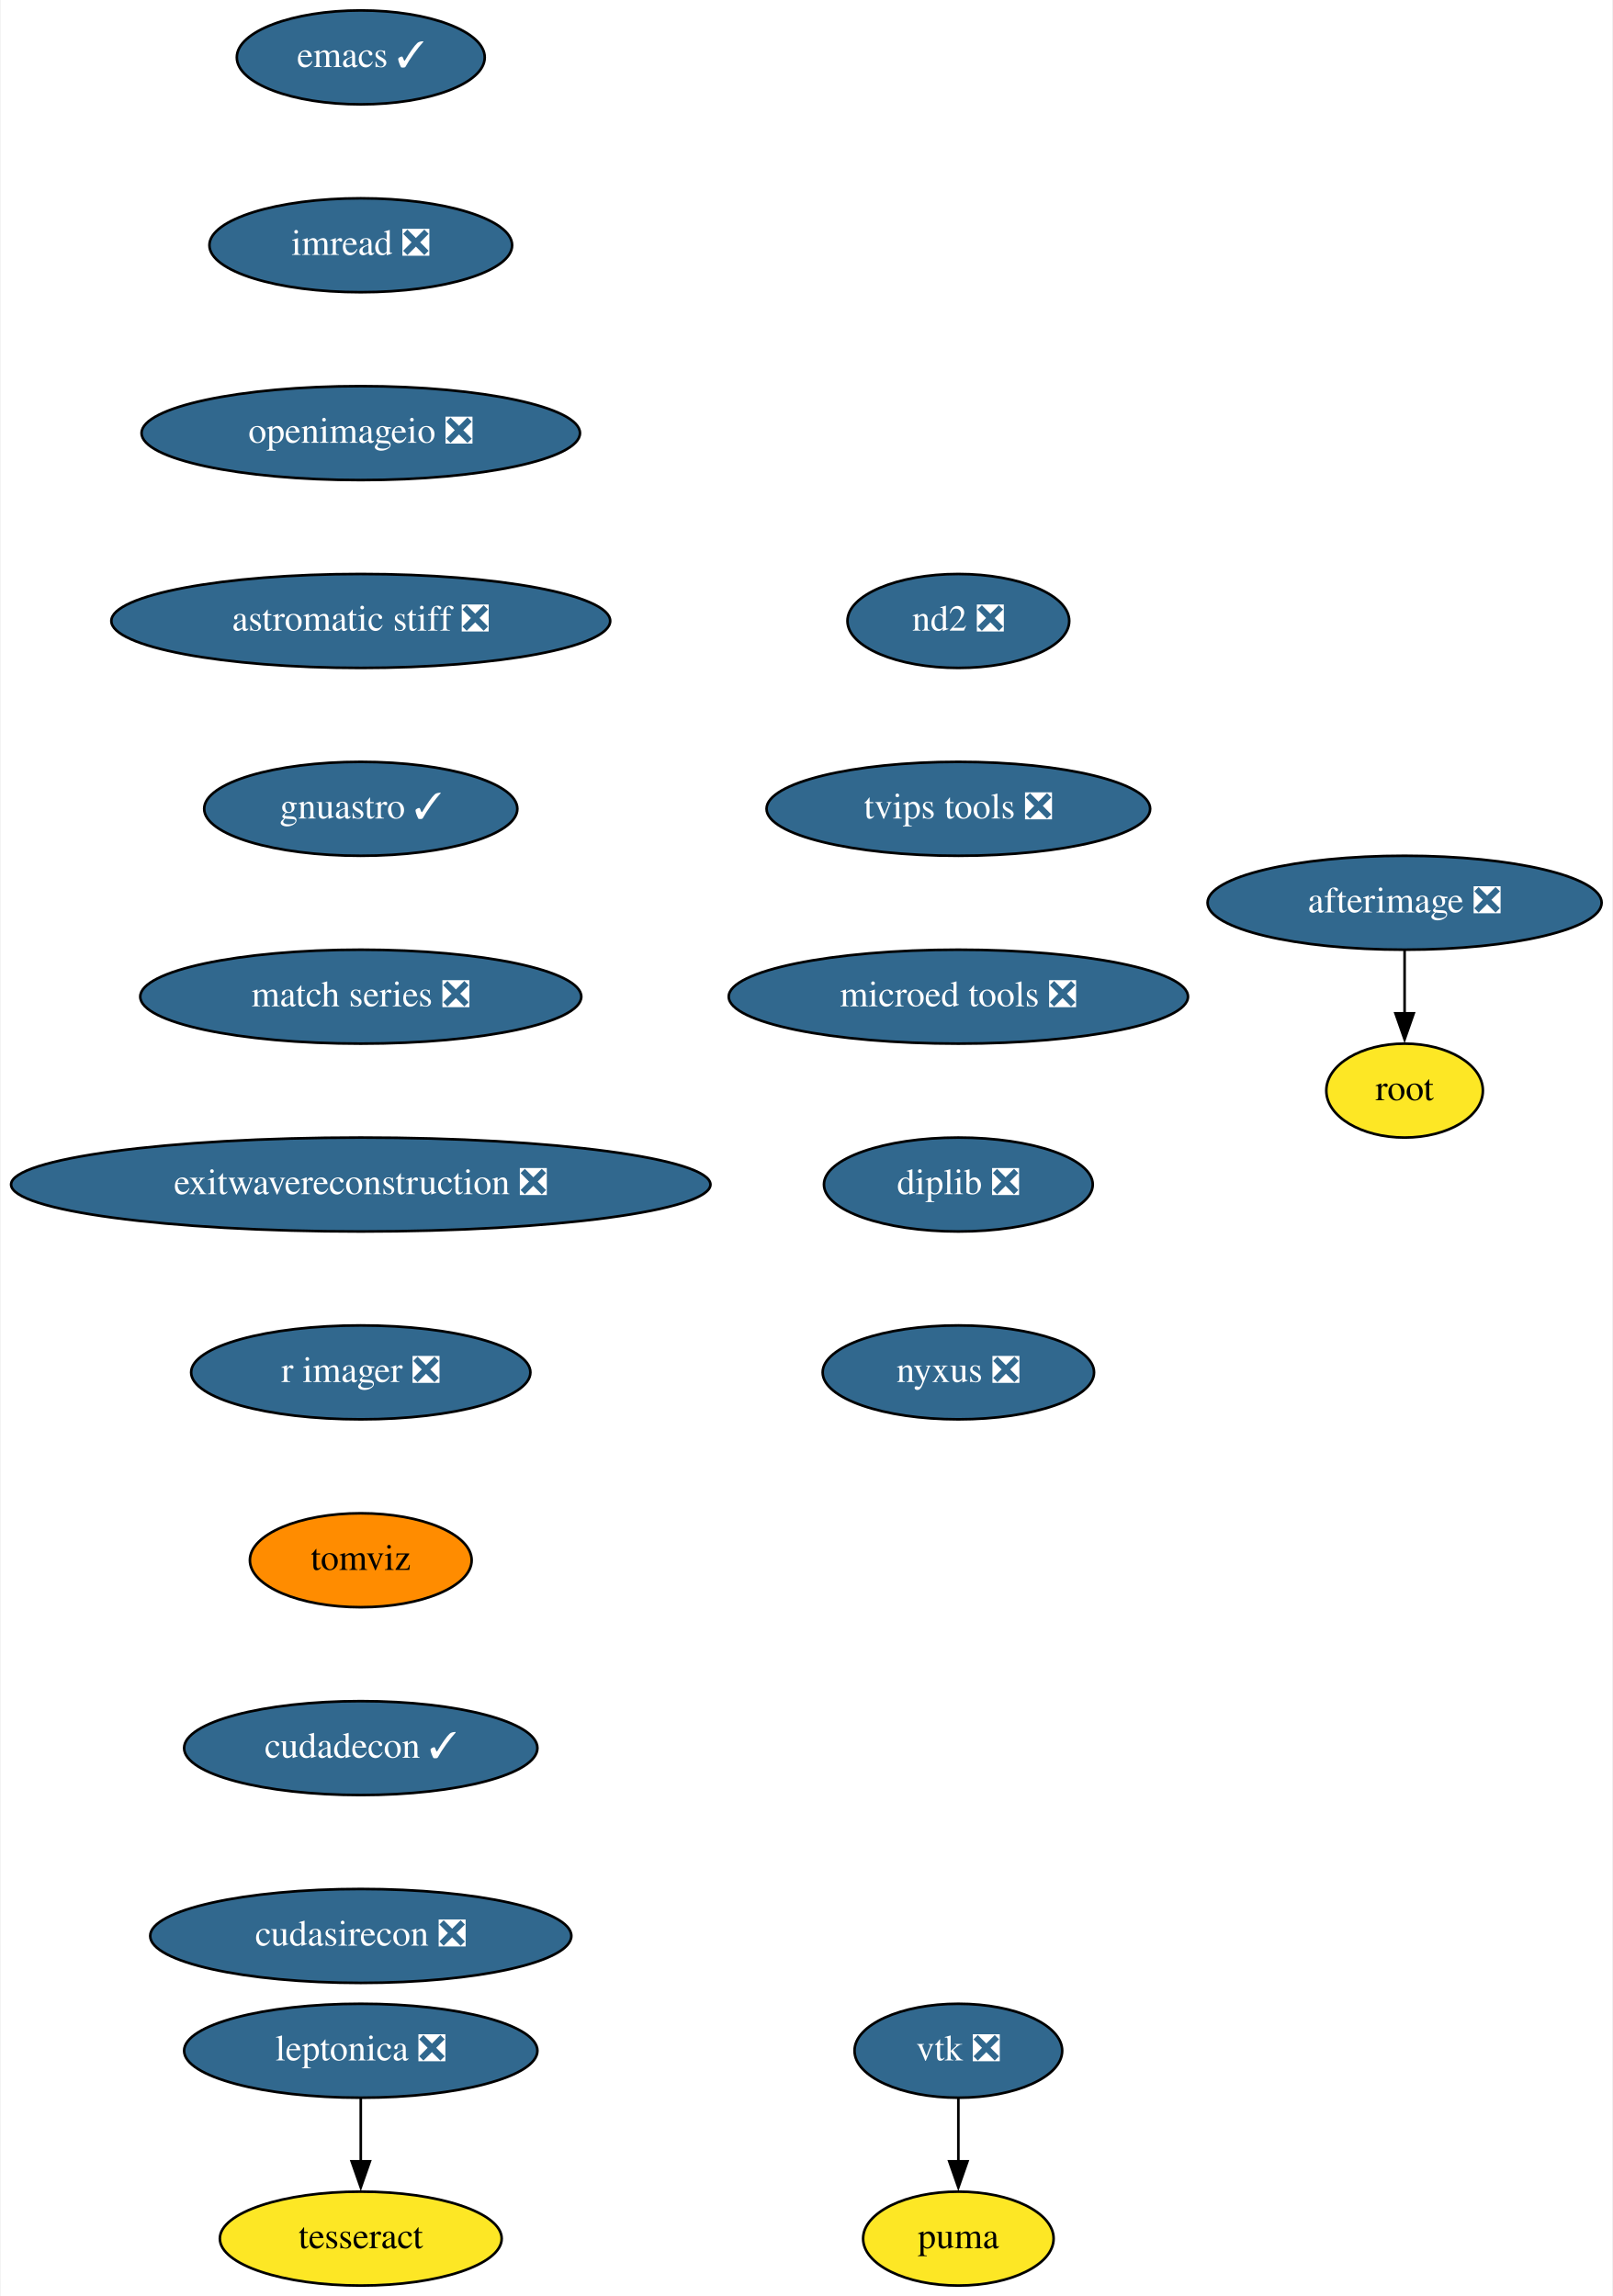
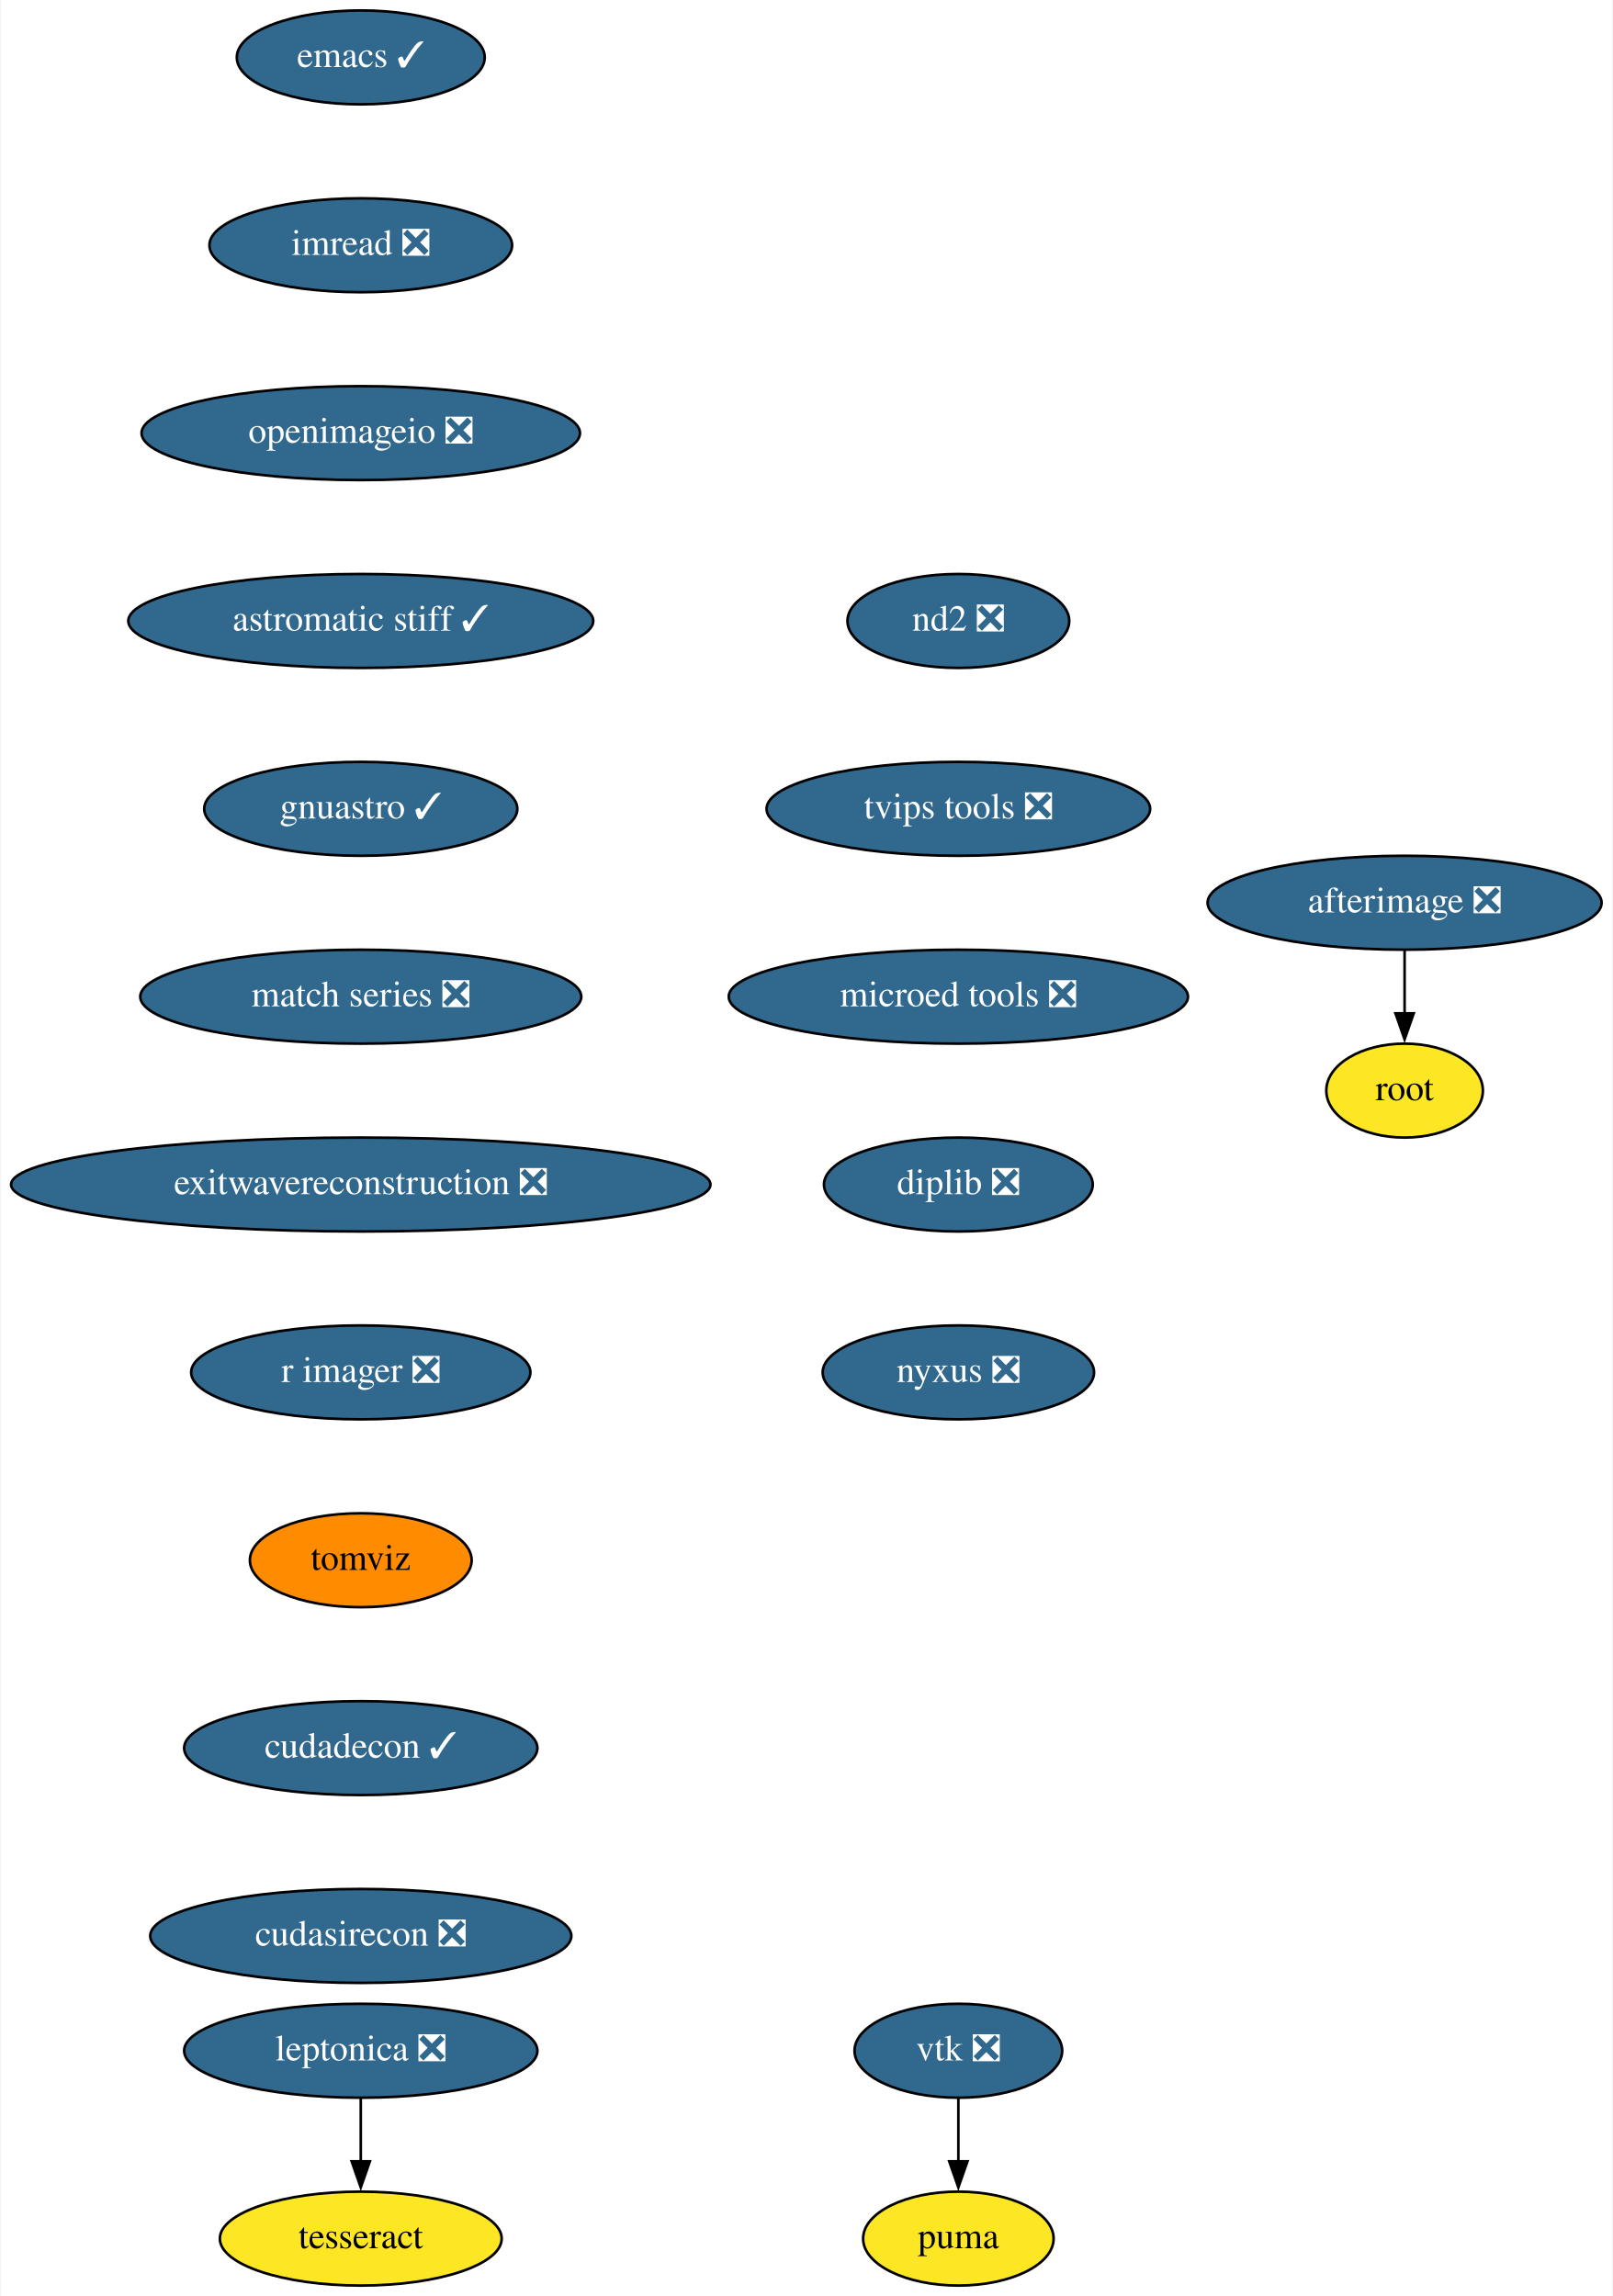
<svg xmlns="http://www.w3.org/2000/svg" xmlns:xlink="http://www.w3.org/1999/xlink" width="618pt" height="880pt" viewBox="0.00 0.00 617.50 880.00">
  <g id="graph0" class="graph" transform="scale(1 1) rotate(0) translate(4 876)">
    <polygon fill="white" stroke="none" points="-4,4 -4,-876 613.5,-876 613.5,4 -4,4" />
    <g id="node1" class="node">
      <g id="a_node1">
        <a xlink:href="https://github.com/conda-forge/emacs-feedstock/pull/69" xlink:title="emacs ✓">
          <ellipse fill="#31688e" stroke="black" cx="134" cy="-854" rx="47.5" ry="18" />
          <text text-anchor="middle" x="134" y="-850.3" font-family="Times,serif" font-size="14.00" fill="white">emacs ✓</text>
        </a>
      </g>
    </g>
    <g id="node2" class="node">
      <g id="a_node2">
        <a xlink:href="https://github.com/conda-forge/imread-feedstock/pull/23" xlink:title="imread ❎">
          <ellipse fill="#31688e" stroke="black" cx="134" cy="-782" rx="58" ry="18" />
          <text text-anchor="middle" x="134" y="-778.3" font-family="Times,serif" font-size="14.00" fill="white">imread ❎</text>
        </a>
      </g>
    </g>
    <g id="node3" class="node">
      <g id="a_node3">
        <a xlink:href="https://github.com/conda-forge/openimageio-feedstock/pull/72" xlink:title="openimageio ❎">
          <ellipse fill="#31688e" stroke="black" cx="134" cy="-710" rx="84" ry="18" />
          <text text-anchor="middle" x="134" y="-706.3" font-family="Times,serif" font-size="14.00" fill="white">openimageio ❎</text>
        </a>
      </g>
    </g>
    <g id="node10" class="node">
      <g id="a_node10">
-         <a xlink:href="https://github.com/conda-forge/astromatic-stiff-feedstock/pull/6" xlink:title="astromatic stiff ❎">
-           <ellipse fill="#31688e" stroke="black" cx="134" cy="-638" rx="95.58" ry="18" />
-           <text text-anchor="middle" x="134" y="-634.3" font-family="Times,serif" font-size="14.00" fill="white">astromatic stiff ❎</text>
+         <a xlink:href="https://github.com/conda-forge/astromatic-stiff-feedstock/pull/6" xlink:title="astromatic stiff ✓">
+           <ellipse fill="#31688e" stroke="black" cx="134" cy="-638" rx="89.08" ry="18" />
+           <text text-anchor="middle" x="134" y="-634.3" font-family="Times,serif" font-size="14.00" fill="white">astromatic stiff ✓</text>
        </a>
      </g>
    </g>
    <g id="node4" class="node">
      <g id="a_node4">
        <a xlink:href="https://github.com/conda-forge/vtk-feedstock/pull/272" xlink:title="vtk ❎">
          <ellipse fill="#31688e" stroke="black" cx="363" cy="-90" rx="39.79" ry="18" />
          <text text-anchor="middle" x="363" y="-86.3" font-family="Times,serif" font-size="14.00" fill="white">vtk ❎</text>
        </a>
      </g>
    </g>
    <g id="node5" class="node">
      <g id="a_node5">
        <a xlink:href="https://github.com/conda-forge/puma-feedstock" xlink:title="puma">
          <ellipse fill="#fde725" stroke="black" cx="363" cy="-18" rx="36.5" ry="18" />
          <text text-anchor="middle" x="363" y="-14.3" font-family="Times,serif" font-size="14.00">puma</text>
        </a>
      </g>
    </g>
    <g id="edge3" class="edge">
      <path fill="none" stroke="black" d="M363,-71.7C363,-64.41 363,-55.73 363,-47.54" />
      <polygon fill="black" stroke="black" points="366.5,-47.62 363,-37.62 359.5,-47.62 366.5,-47.62" />
    </g>
    <g id="node6" class="node">
      <g id="a_node6">
        <a xlink:href="https://github.com/conda-forge/leptonica-feedstock/pull/37" xlink:title="leptonica ❎">
          <ellipse fill="#31688e" stroke="black" cx="134" cy="-90" rx="67.69" ry="18" />
          <text text-anchor="middle" x="134" y="-86.3" font-family="Times,serif" font-size="14.00" fill="white">leptonica ❎</text>
        </a>
      </g>
    </g>
    <g id="node7" class="node">
      <g id="a_node7">
        <a xlink:href="https://github.com/conda-forge/tesseract-feedstock" xlink:title="tesseract">
          <ellipse fill="#fde725" stroke="black" cx="134" cy="-18" rx="54" ry="18" />
          <text text-anchor="middle" x="134" y="-14.3" font-family="Times,serif" font-size="14.00">tesseract</text>
        </a>
      </g>
    </g>
    <g id="edge4" class="edge">
      <path fill="none" stroke="black" d="M134,-71.7C134,-64.41 134,-55.73 134,-47.54" />
      <polygon fill="black" stroke="black" points="137.5,-47.62 134,-37.62 130.5,-47.62 137.5,-47.62" />
    </g>
    <g id="node8" class="node">
      <g id="a_node8">
        <a xlink:href="https://github.com/conda-forge/afterimage-feedstock/pull/13" xlink:title="afterimage ❎">
          <ellipse fill="#31688e" stroke="black" cx="534" cy="-530" rx="75.5" ry="18" />
          <text text-anchor="middle" x="534" y="-526.3" font-family="Times,serif" font-size="14.00" fill="white">afterimage ❎</text>
        </a>
      </g>
    </g>
    <g id="node9" class="node">
      <g id="a_node9">
        <a xlink:href="https://github.com/conda-forge/root-feedstock" xlink:title="root">
          <ellipse fill="#fde725" stroke="black" cx="534" cy="-458" rx="30" ry="18" />
          <text text-anchor="middle" x="534" y="-454.3" font-family="Times,serif" font-size="14.00">root</text>
        </a>
      </g>
    </g>
    <g id="edge5" class="edge">
      <path fill="none" stroke="black" d="M534,-511.7C534,-504.41 534,-495.73 534,-487.54" />
      <polygon fill="black" stroke="black" points="537.5,-487.62 534,-477.62 530.5,-487.62 537.5,-487.62" />
    </g>
    <g id="node11" class="node">
      <g id="a_node11">
        <a xlink:href="https://github.com/conda-forge/gnuastro-feedstock/pull/23" xlink:title="gnuastro ✓">
          <ellipse fill="#31688e" stroke="black" cx="134" cy="-566" rx="60" ry="18" />
          <text text-anchor="middle" x="134" y="-562.3" font-family="Times,serif" font-size="14.00" fill="white">gnuastro ✓</text>
        </a>
      </g>
    </g>
    <g id="node12" class="node">
      <g id="a_node12">
        <a xlink:href="https://github.com/conda-forge/match-series-feedstock/pull/18" xlink:title="match series ❎">
          <ellipse fill="#31688e" stroke="black" cx="134" cy="-494" rx="84.5" ry="18" />
          <text text-anchor="middle" x="134" y="-490.3" font-family="Times,serif" font-size="14.00" fill="white">match series ❎</text>
        </a>
      </g>
    </g>
    <g id="node13" class="node">
      <g id="a_node13">
        <a xlink:href="https://github.com/conda-forge/exitwavereconstruction-feedstock/pull/4" xlink:title="exitwavereconstruction ❎">
          <ellipse fill="#31688e" stroke="black" cx="134" cy="-422" rx="134" ry="18" />
          <text text-anchor="middle" x="134" y="-418.3" font-family="Times,serif" font-size="14.00" fill="white">exitwavereconstruction ❎</text>
        </a>
      </g>
    </g>
    <g id="node14" class="node">
      <g id="a_node14">
        <a xlink:href="https://github.com/conda-forge/r-imager-feedstock/pull/11" xlink:title="r imager ❎">
          <ellipse fill="#31688e" stroke="black" cx="134" cy="-350" rx="65" ry="18" />
          <text text-anchor="middle" x="134" y="-346.3" font-family="Times,serif" font-size="14.00" fill="white">r imager ❎</text>
        </a>
      </g>
    </g>
    <g id="node15" class="node">
      <g id="a_node15">
        <a xlink:href="https://github.com/conda-forge/tomviz-feedstock" xlink:title="tomviz">
          <ellipse fill="#ff8c00" stroke="black" cx="134" cy="-278" rx="42.49" ry="18" />
          <text text-anchor="middle" x="134" y="-274.3" font-family="Times,serif" font-size="14.00">tomviz</text>
        </a>
      </g>
    </g>
    <g id="node16" class="node">
      <g id="a_node16">
        <a xlink:href="https://github.com/conda-forge/cudadecon-feedstock/pull/17" xlink:title="cudadecon ✓">
          <ellipse fill="#31688e" stroke="black" cx="134" cy="-206" rx="67.69" ry="18" />
          <text text-anchor="middle" x="134" y="-202.3" font-family="Times,serif" font-size="14.00" fill="white">cudadecon ✓</text>
        </a>
      </g>
    </g>
    <g id="node17" class="node">
      <g id="a_node17">
        <a xlink:href="https://github.com/conda-forge/cudasirecon-feedstock/pull/15" xlink:title="cudasirecon ❎">
          <ellipse fill="#31688e" stroke="black" cx="134" cy="-134" rx="80.69" ry="18" />
          <text text-anchor="middle" x="134" y="-130.3" font-family="Times,serif" font-size="14.00" fill="white">cudasirecon ❎</text>
        </a>
      </g>
    </g>
    <g id="node18" class="node">
      <g id="a_node18">
        <a xlink:href="https://github.com/conda-forge/nd2-feedstock/pull/19" xlink:title="nd2 ❎">
          <ellipse fill="#31688e" stroke="black" cx="363" cy="-638" rx="42.49" ry="18" />
          <text text-anchor="middle" x="363" y="-634.3" font-family="Times,serif" font-size="14.00" fill="white">nd2 ❎</text>
        </a>
      </g>
    </g>
    <g id="node19" class="node">
      <g id="a_node19">
        <a xlink:href="https://github.com/conda-forge/tvips-tools-feedstock/pull/15" xlink:title="tvips tools ❎">
          <ellipse fill="#31688e" stroke="black" cx="363" cy="-566" rx="73.5" ry="18" />
          <text text-anchor="middle" x="363" y="-562.3" font-family="Times,serif" font-size="14.00" fill="white">tvips tools ❎</text>
        </a>
      </g>
    </g>
    <g id="node20" class="node">
      <g id="a_node20">
        <a xlink:href="https://github.com/conda-forge/microed-tools-feedstock/pull/8" xlink:title="microed tools ❎">
          <ellipse fill="#31688e" stroke="black" cx="363" cy="-494" rx="87.99" ry="18" />
          <text text-anchor="middle" x="363" y="-490.3" font-family="Times,serif" font-size="14.00" fill="white">microed tools ❎</text>
        </a>
      </g>
    </g>
    <g id="node21" class="node">
      <g id="a_node21">
        <a xlink:href="https://github.com/conda-forge/diplib-feedstock/pull/5" xlink:title="diplib ❎">
          <ellipse fill="#31688e" stroke="black" cx="363" cy="-422" rx="51.5" ry="18" />
          <text text-anchor="middle" x="363" y="-418.3" font-family="Times,serif" font-size="14.00" fill="white">diplib ❎</text>
        </a>
      </g>
    </g>
    <g id="node22" class="node">
      <g id="a_node22">
        <a xlink:href="https://github.com/conda-forge/nyxus-feedstock/pull/9" xlink:title="nyxus ❎">
          <ellipse fill="#31688e" stroke="black" cx="363" cy="-350" rx="52" ry="18" />
          <text text-anchor="middle" x="363" y="-346.3" font-family="Times,serif" font-size="14.00" fill="white">nyxus ❎</text>
        </a>
      </g>
    </g>
  </g>
</svg>
